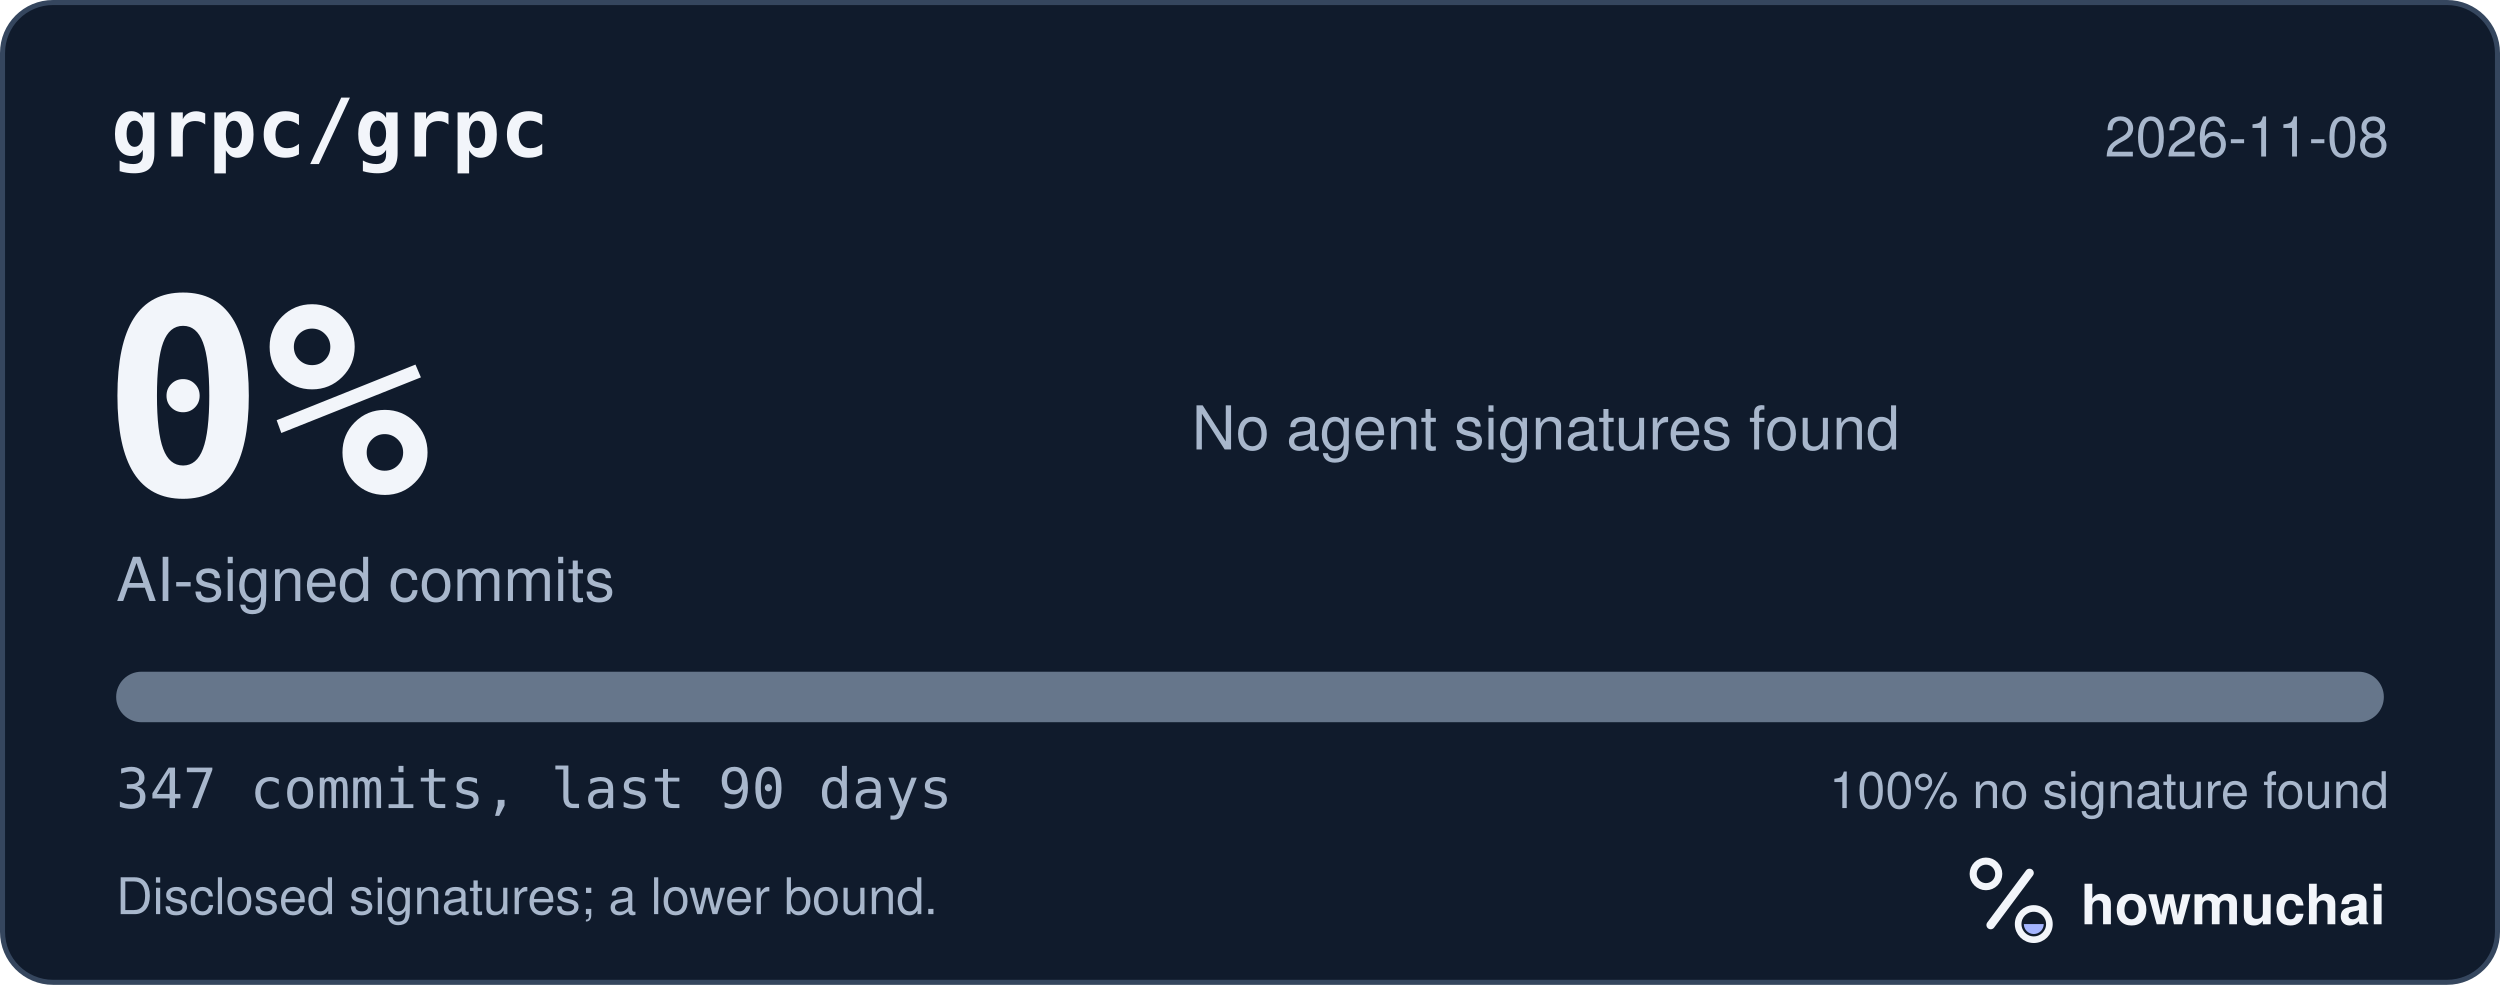
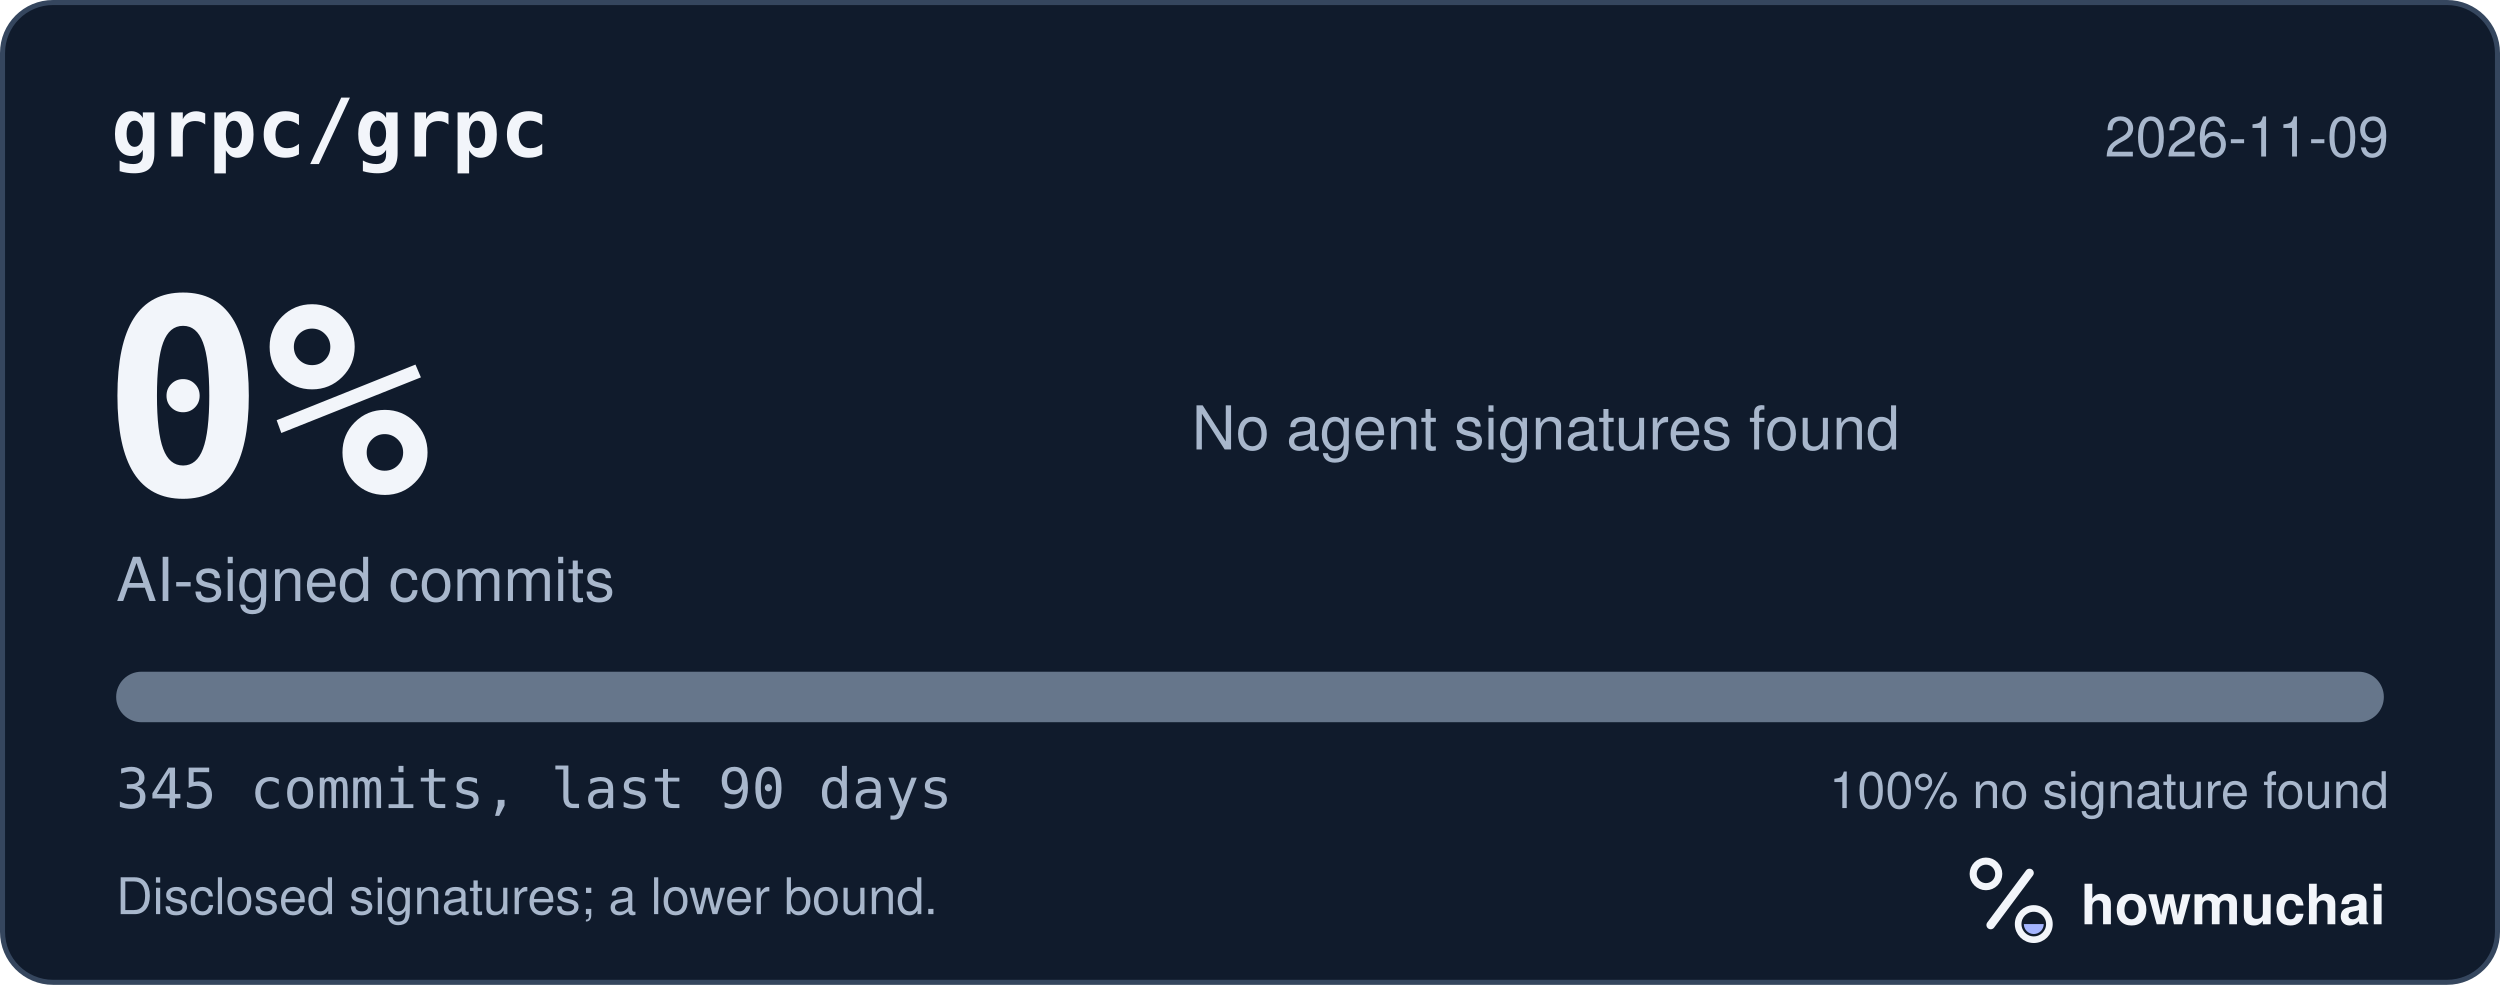
<svg xmlns="http://www.w3.org/2000/svg" width="495" height="195" viewBox="0 0 495 195" role="img" aria-labelledby="hm-t hm-d">
  <rect x="0.5" y="0.5" width="494" height="194" rx="10" fill="#101B2C" stroke="#35465E" />
  <text x="22" y="31" fill="#F2F5FA" font-family="ui-monospace, SF Mono, Menlo, Consolas, IBM Plex Mono, monospace" font-size="16" font-weight="600">grpc/grpc</text>
-   <text x="473" y="31" fill="#A8B7CC" font-family="-apple-system, BlinkMacSystemFont, Segoe UI, Helvetica, Arial, Fira Sans, sans-serif" font-size="11" text-anchor="end">2026-11-08</text>
+   <text x="473" y="31" fill="#A8B7CC" font-family="-apple-system, BlinkMacSystemFont, Segoe UI, Helvetica, Arial, Fira Sans, sans-serif" font-size="11" text-anchor="end">2026-11-09</text>
  <text x="20" y="98" fill="#F2F5FA" font-family="ui-monospace, SF Mono, Menlo, Consolas, IBM Plex Mono, monospace" font-size="54" font-weight="700">0%</text>
  <text x="23" y="119" fill="#A8B7CC" font-family="-apple-system, BlinkMacSystemFont, Segoe UI, Helvetica, Arial, Fira Sans, sans-serif" font-size="12">AI-signed commits</text>
  <text x="236" y="89" fill="#A8B7CC" font-family="-apple-system, BlinkMacSystemFont, Segoe UI, Helvetica, Arial, Fira Sans, sans-serif" font-size="12">No agent signatures found</text>
  <defs>
    <clipPath id="hm-bar">
      <rect x="23" y="133" width="449" height="10" rx="5" />
    </clipPath>
  </defs>
  <rect x="23" y="133" width="449" height="10" rx="5" fill="#66768B" />
  <g clip-path="url(#hm-bar)" />
-   <text x="23" y="160" fill="#A8B7CC" font-family="ui-monospace, SF Mono, Menlo, Consolas, IBM Plex Mono, monospace" font-size="11">347 commits, last 90 days</text>
+   <text x="23" y="160" fill="#A8B7CC" font-family="ui-monospace, SF Mono, Menlo, Consolas, IBM Plex Mono, monospace" font-size="11">345 commits, last 90 days</text>
  <text x="473" y="160" fill="#A8B7CC" font-family="-apple-system, BlinkMacSystemFont, Segoe UI, Helvetica, Arial, Fira Sans, sans-serif" font-size="10" text-anchor="end">100% no signature found</text>
  <text x="23" y="181" fill="#A8B7CC" font-family="-apple-system, BlinkMacSystemFont, Segoe UI, Helvetica, Arial, Fira Sans, sans-serif" font-size="10">Disclosed signatures; a lower bound.</text>
  <g transform="translate(386 166) scale(0.046875)">
    <circle cx="154" cy="150" r="54" fill="none" stroke="#F2F5FA" stroke-width="30" />
    <path d="M174 366 338 146" fill="none" stroke="#F2F5FA" stroke-width="36" stroke-linecap="round" />
    <circle cx="356" cy="362" r="66" fill="none" stroke="#F2F5FA" stroke-width="28" />
    <path d="M314 362a42 42 0 0 0 84 0Z" fill="#A4B5FF" />
  </g>
  <text x="412" y="183" fill="#F2F5FA" font-family="-apple-system, BlinkMacSystemFont, Segoe UI, Helvetica, Arial, Fira Sans, sans-serif" font-size="11" font-weight="650">howmuchai</text>
</svg>
